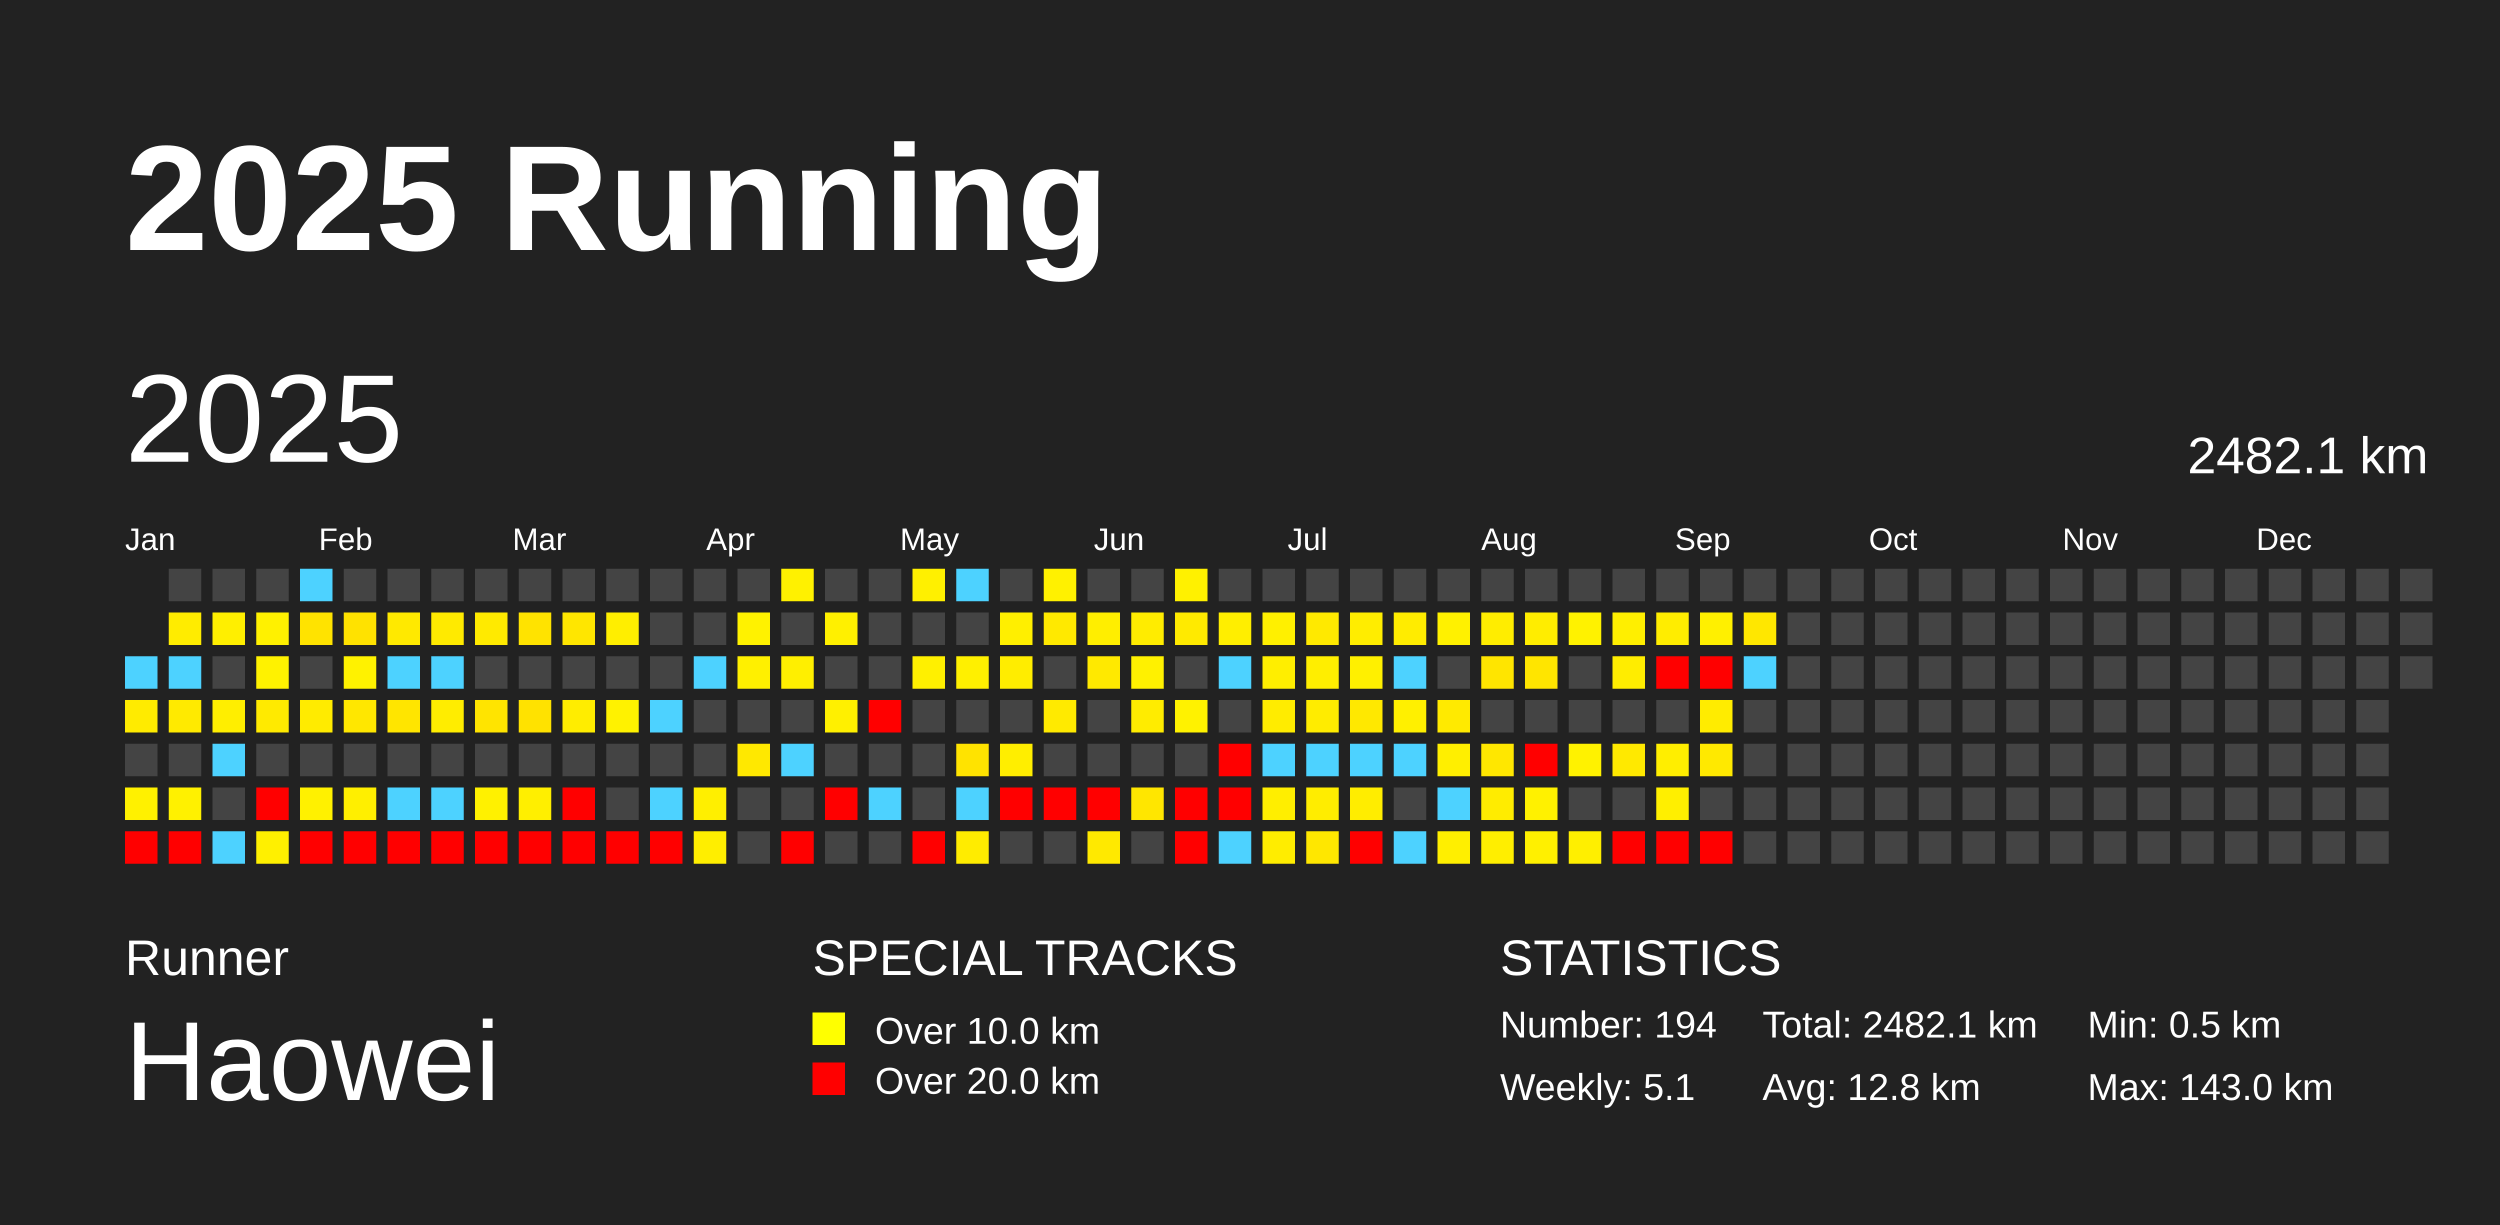
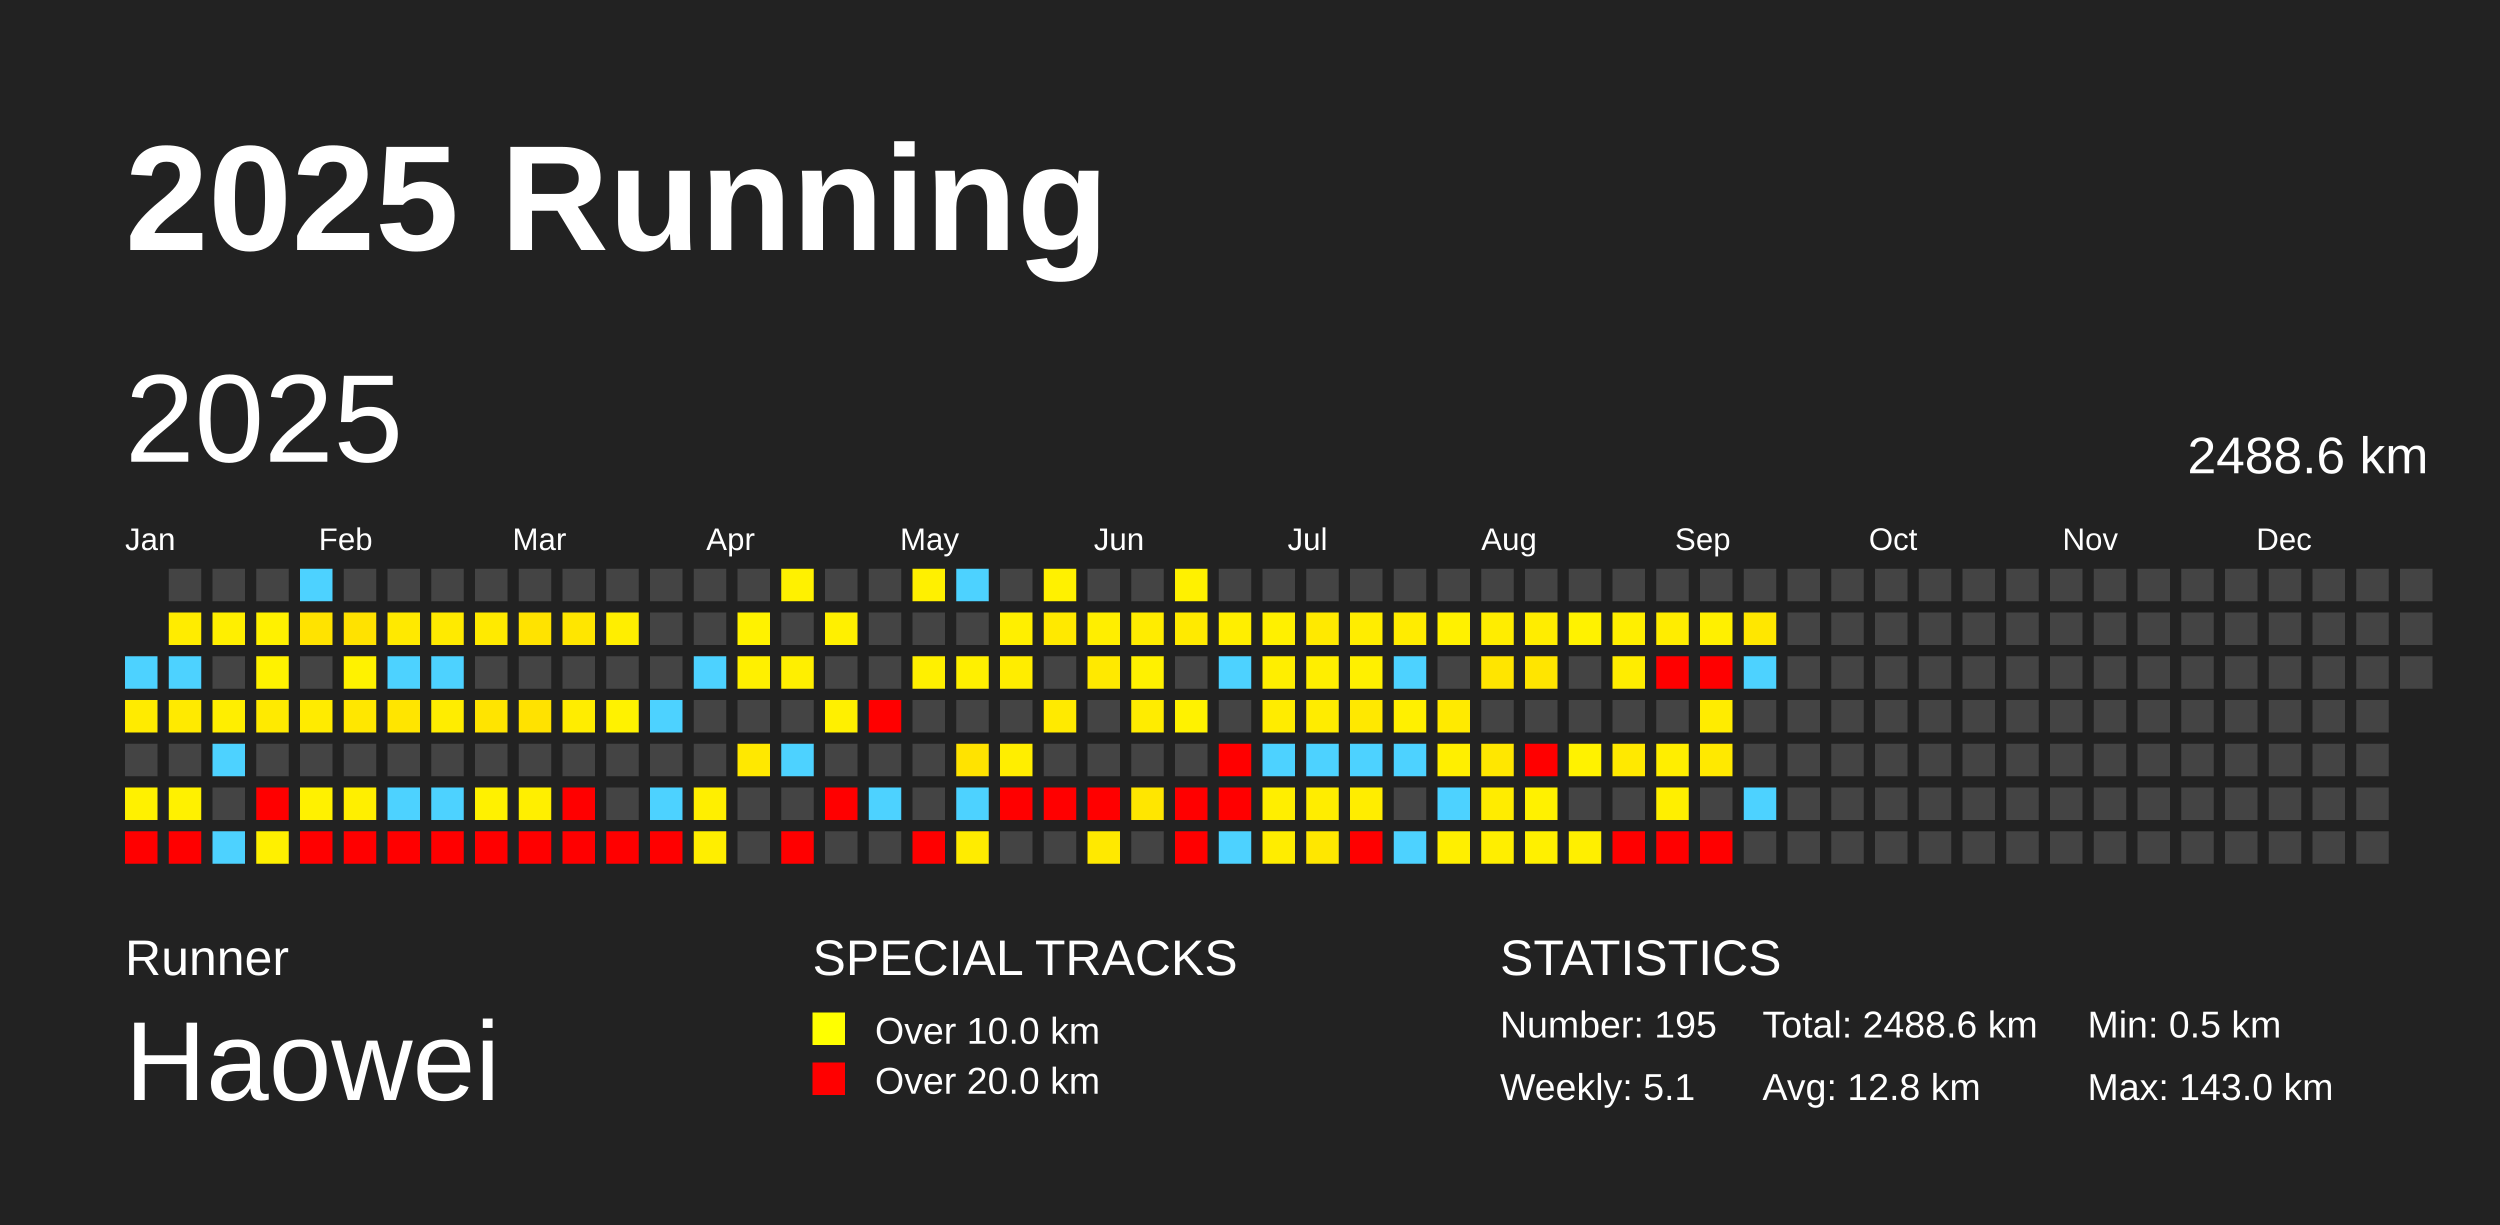
<svg xmlns="http://www.w3.org/2000/svg" baseProfile="full" height="98mm" version="1.1" viewBox="0,0,200,98" width="200mm">
  <defs />
  <rect fill="#222222" height="98" width="200" x="0" y="0" />
  <text fill="#FFFFFF" style="font-size:12px; font-family:Arial; font-weight:bold;" x="10" y="20">2025 Running</text>
  <text fill="#FFFFFF" style="font-size:4px; font-family:Arial" x="10" y="78">Runner</text>
  <text fill="#FFFFFF" style="font-size:9px; font-family:Arial" x="10" y="88">Haowei</text>
  <text fill="#FFFFFF" style="font-size:4px; font-family:Arial" x="65" y="78">SPECIAL TRACKS</text>
  <rect fill="yellow" height="2.6" width="2.6" x="65" y="81" />
  <text fill="#FFFFFF" style="font-size:3px; font-family:Arial" x="70" y="83.5">Over 10.0 km</text>
  <rect fill="red" height="2.6" width="2.6" x="65" y="85" />
  <text fill="#FFFFFF" style="font-size:3px; font-family:Arial" x="70" y="87.5">Over 20.0 km</text>
  <text fill="#FFFFFF" style="font-size:4px; font-family:Arial" x="120" y="78">STATISTICS</text>
-   <text fill="#FFFFFF" style="font-size:3px; font-family:Arial" x="120" y="83">Number: 194</text>
+   <text fill="#FFFFFF" style="font-size:3px; font-family:Arial" x="120" y="83">Number: 195</text>
  <text fill="#FFFFFF" style="font-size:3px; font-family:Arial" x="120" y="88">Weekly: 5.1</text>
-   <text fill="#FFFFFF" style="font-size:3px; font-family:Arial" x="141" y="83">Total: 2482.1 km</text>
+   <text fill="#FFFFFF" style="font-size:3px; font-family:Arial" x="141" y="83">Total: 2488.6 km</text>
  <text fill="#FFFFFF" style="font-size:3px; font-family:Arial" x="141" y="88">Avg: 12.8 km</text>
  <text fill="#FFFFFF" style="font-size:3px; font-family:Arial" x="167" y="83">Min: 0.5 km</text>
  <text fill="#FFFFFF" style="font-size:3px; font-family:Arial" x="167" y="88">Max: 143.0 km</text>
  <text dominant-baseline="hanging" fill="#FFFFFF" style="font-size:10.0px; font-family:Arial;" x="10" y="30">2025</text>
-   <text dominant-baseline="hanging" fill="#FFFFFF" style="font-size:4.125px; font-family:Arial;" x="175" y="35">2482.1 km</text>
+   <text dominant-baseline="hanging" fill="#FFFFFF" style="font-size:4.125px; font-family:Arial;" x="175" y="35">2488.6 km</text>
  <text fill="#FFFFFF" style="font-size:2.5px; font-family:Arial" x="10.0" y="44">Jan</text>
  <text fill="#FFFFFF" style="font-size:2.5px; font-family:Arial" x="25.5" y="44">Feb</text>
  <text fill="#FFFFFF" style="font-size:2.5px; font-family:Arial" x="41.0" y="44">Mar</text>
  <text fill="#FFFFFF" style="font-size:2.5px; font-family:Arial" x="56.5" y="44">Apr</text>
  <text fill="#FFFFFF" style="font-size:2.5px; font-family:Arial" x="72.0" y="44">May</text>
  <text fill="#FFFFFF" style="font-size:2.5px; font-family:Arial" x="87.5" y="44">Jun</text>
  <text fill="#FFFFFF" style="font-size:2.5px; font-family:Arial" x="103.0" y="44">Jul</text>
  <text fill="#FFFFFF" style="font-size:2.5px; font-family:Arial" x="118.5" y="44">Aug</text>
  <text fill="#FFFFFF" style="font-size:2.5px; font-family:Arial" x="134.0" y="44">Sep</text>
  <text fill="#FFFFFF" style="font-size:2.5px; font-family:Arial" x="149.5" y="44">Oct</text>
  <text fill="#FFFFFF" style="font-size:2.5px; font-family:Arial" x="165.0" y="44">Nov</text>
  <text fill="#FFFFFF" style="font-size:2.5px; font-family:Arial" x="180.5" y="44">Dec</text>
  <rect fill="#4dd2ff" height="2.6" width="2.6" x="10.0" y="52.5" />
  <rect fill="#ffeb00" height="2.6" width="2.6" x="10.0" y="56.0" />
  <rect fill="#444444" height="2.6" width="2.6" x="10.0" y="59.5" />
  <rect fill="#fff100" height="2.6" width="2.6" x="10.0" y="63.0" />
  <rect fill="red" height="2.6" width="2.6" x="10.0" y="66.5" />
  <rect fill="#444444" height="2.6" width="2.6" x="13.5" y="45.5" />
  <rect fill="#ffec00" height="2.6" width="2.6" x="13.5" y="49.0" />
  <rect fill="#4dd2ff" height="2.6" width="2.6" x="13.5" y="52.5" />
  <rect fill="#ffea00" height="2.6" width="2.6" x="13.5" y="56.0" />
  <rect fill="#444444" height="2.6" width="2.6" x="13.5" y="59.5" />
  <rect fill="#fff100" height="2.6" width="2.6" x="13.5" y="63.0" />
  <rect fill="red" height="2.6" width="2.6" x="13.5" y="66.5" />
  <rect fill="#444444" height="2.6" width="2.6" x="17.0" y="45.5" />
  <rect fill="#ffef00" height="2.6" width="2.6" x="17.0" y="49.0" />
  <rect fill="#444444" height="2.6" width="2.6" x="17.0" y="52.5" />
  <rect fill="#ffee00" height="2.6" width="2.6" x="17.0" y="56.0" />
  <rect fill="#4dd2ff" height="2.6" width="2.6" x="17.0" y="59.5" />
  <rect fill="#444444" height="2.6" width="2.6" x="17.0" y="63.0" />
  <rect fill="#4dd2ff" height="2.6" width="2.6" x="17.0" y="66.5" />
  <rect fill="#444444" height="2.6" width="2.6" x="20.5" y="45.5" />
  <rect fill="#fff100" height="2.6" width="2.6" x="20.5" y="49.0" />
  <rect fill="#fff200" height="2.6" width="2.6" x="20.5" y="52.5" />
  <rect fill="#ffea00" height="2.6" width="2.6" x="20.5" y="56.0" />
  <rect fill="#444444" height="2.6" width="2.6" x="20.5" y="59.5" />
  <rect fill="red" height="2.6" width="2.6" x="20.5" y="63.0" />
  <rect fill="#fff000" height="2.6" width="2.6" x="20.5" y="66.5" />
  <rect fill="#4dd2ff" height="2.6" width="2.6" x="24.0" y="45.5" />
  <rect fill="#ffe300" height="2.6" width="2.6" x="24.0" y="49.0" />
  <rect fill="#444444" height="2.6" width="2.6" x="24.0" y="52.5" />
  <rect fill="#ffeb00" height="2.6" width="2.6" x="24.0" y="56.0" />
  <rect fill="#444444" height="2.6" width="2.6" x="24.0" y="59.5" />
  <rect fill="#fff100" height="2.6" width="2.6" x="24.0" y="63.0" />
  <rect fill="red" height="2.6" width="2.6" x="24.0" y="66.5" />
  <rect fill="#444444" height="2.6" width="2.6" x="27.5" y="45.5" />
  <rect fill="#ffe200" height="2.6" width="2.6" x="27.5" y="49.0" />
  <rect fill="#fff200" height="2.6" width="2.6" x="27.5" y="52.5" />
  <rect fill="#ffe700" height="2.6" width="2.6" x="27.5" y="56.0" />
  <rect fill="#444444" height="2.6" width="2.6" x="27.5" y="59.5" />
  <rect fill="#ffef00" height="2.6" width="2.6" x="27.5" y="63.0" />
  <rect fill="red" height="2.6" width="2.6" x="27.5" y="66.5" />
  <rect fill="#444444" height="2.6" width="2.6" x="31.0" y="45.5" />
  <rect fill="#ffe900" height="2.6" width="2.6" x="31.0" y="49.0" />
  <rect fill="#4dd2ff" height="2.6" width="2.6" x="31.0" y="52.5" />
  <rect fill="#ffe500" height="2.6" width="2.6" x="31.0" y="56.0" />
  <rect fill="#444444" height="2.6" width="2.6" x="31.0" y="59.5" />
  <rect fill="#4dd2ff" height="2.6" width="2.6" x="31.0" y="63.0" />
  <rect fill="red" height="2.6" width="2.6" x="31.0" y="66.5" />
  <rect fill="#444444" height="2.6" width="2.6" x="34.5" y="45.5" />
  <rect fill="#ffea00" height="2.6" width="2.6" x="34.5" y="49.0" />
  <rect fill="#4dd2ff" height="2.6" width="2.6" x="34.5" y="52.5" />
  <rect fill="#ffed00" height="2.6" width="2.6" x="34.5" y="56.0" />
  <rect fill="#444444" height="2.6" width="2.6" x="34.5" y="59.5" />
  <rect fill="#4dd2ff" height="2.6" width="2.6" x="34.5" y="63.0" />
  <rect fill="red" height="2.6" width="2.6" x="34.5" y="66.5" />
  <rect fill="#444444" height="2.6" width="2.6" x="38.0" y="45.5" />
  <rect fill="#ffea00" height="2.6" width="2.6" x="38.0" y="49.0" />
  <rect fill="#444444" height="2.6" width="2.6" x="38.0" y="52.5" />
  <rect fill="#ffe400" height="2.6" width="2.6" x="38.0" y="56.0" />
  <rect fill="#444444" height="2.6" width="2.6" x="38.0" y="59.5" />
  <rect fill="#fff100" height="2.6" width="2.6" x="38.0" y="63.0" />
  <rect fill="red" height="2.6" width="2.6" x="38.0" y="66.5" />
  <rect fill="#444444" height="2.6" width="2.6" x="41.5" y="45.5" />
  <rect fill="#ffe300" height="2.6" width="2.6" x="41.5" y="49.0" />
  <rect fill="#444444" height="2.6" width="2.6" x="41.5" y="52.5" />
  <rect fill="#ffe200" height="2.6" width="2.6" x="41.5" y="56.0" />
  <rect fill="#444444" height="2.6" width="2.6" x="41.5" y="59.5" />
  <rect fill="#ffef00" height="2.6" width="2.6" x="41.5" y="63.0" />
  <rect fill="red" height="2.6" width="2.6" x="41.5" y="66.5" />
  <rect fill="#444444" height="2.6" width="2.6" x="45.0" y="45.5" />
  <rect fill="#ffe600" height="2.6" width="2.6" x="45.0" y="49.0" />
  <rect fill="#444444" height="2.6" width="2.6" x="45.0" y="52.5" />
  <rect fill="#ffed00" height="2.6" width="2.6" x="45.0" y="56.0" />
  <rect fill="#444444" height="2.6" width="2.6" x="45.0" y="59.5" />
  <rect fill="red" height="2.6" width="2.6" x="45.0" y="63.0" />
  <rect fill="red" height="2.6" width="2.6" x="45.0" y="66.5" />
  <rect fill="#444444" height="2.6" width="2.6" x="48.5" y="45.5" />
  <rect fill="#ffee00" height="2.6" width="2.6" x="48.5" y="49.0" />
  <rect fill="#444444" height="2.6" width="2.6" x="48.5" y="52.5" />
  <rect fill="#fff200" height="2.6" width="2.6" x="48.5" y="56.0" />
  <rect fill="#444444" height="2.6" width="2.6" x="48.5" y="59.5" />
  <rect fill="#444444" height="2.6" width="2.6" x="48.5" y="63.0" />
  <rect fill="red" height="2.6" width="2.6" x="48.5" y="66.5" />
  <rect fill="#444444" height="2.6" width="2.6" x="52.0" y="45.5" />
  <rect fill="#444444" height="2.6" width="2.6" x="52.0" y="49.0" />
  <rect fill="#444444" height="2.6" width="2.6" x="52.0" y="52.5" />
  <rect fill="#4dd2ff" height="2.6" width="2.6" x="52.0" y="56.0" />
  <rect fill="#444444" height="2.6" width="2.6" x="52.0" y="59.5" />
  <rect fill="#4dd2ff" height="2.6" width="2.6" x="52.0" y="63.0" />
  <rect fill="red" height="2.6" width="2.6" x="52.0" y="66.5" />
  <rect fill="#444444" height="2.6" width="2.6" x="55.5" y="45.5" />
  <rect fill="#444444" height="2.6" width="2.6" x="55.5" y="49.0" />
  <rect fill="#4dd2ff" height="2.6" width="2.6" x="55.5" y="52.5" />
  <rect fill="#444444" height="2.6" width="2.6" x="55.5" y="56.0" />
  <rect fill="#444444" height="2.6" width="2.6" x="55.5" y="59.5" />
  <rect fill="#ffef00" height="2.6" width="2.6" x="55.5" y="63.0" />
  <rect fill="#ffee00" height="2.6" width="2.6" x="55.5" y="66.5" />
  <rect fill="#444444" height="2.6" width="2.6" x="59.0" y="45.5" />
  <rect fill="#fff200" height="2.6" width="2.6" x="59.0" y="49.0" />
  <rect fill="#fff000" height="2.6" width="2.6" x="59.0" y="52.5" />
  <rect fill="#444444" height="2.6" width="2.6" x="59.0" y="56.0" />
  <rect fill="#ffe800" height="2.6" width="2.6" x="59.0" y="59.5" />
  <rect fill="#444444" height="2.6" width="2.6" x="59.0" y="63.0" />
  <rect fill="#444444" height="2.6" width="2.6" x="59.0" y="66.5" />
  <rect fill="#fff100" height="2.6" width="2.6" x="62.5" y="45.5" />
  <rect fill="#444444" height="2.6" width="2.6" x="62.5" y="49.0" />
  <rect fill="#ffef00" height="2.6" width="2.6" x="62.5" y="52.5" />
  <rect fill="#444444" height="2.6" width="2.6" x="62.5" y="56.0" />
  <rect fill="#4dd2ff" height="2.6" width="2.6" x="62.5" y="59.5" />
  <rect fill="#444444" height="2.6" width="2.6" x="62.5" y="63.0" />
  <rect fill="red" height="2.6" width="2.6" x="62.5" y="66.5" />
  <rect fill="#444444" height="2.6" width="2.6" x="66.0" y="45.5" />
  <rect fill="#fff000" height="2.6" width="2.6" x="66.0" y="49.0" />
  <rect fill="#444444" height="2.6" width="2.6" x="66.0" y="52.5" />
  <rect fill="#fff000" height="2.6" width="2.6" x="66.0" y="56.0" />
  <rect fill="#444444" height="2.6" width="2.6" x="66.0" y="59.5" />
  <rect fill="red" height="2.6" width="2.6" x="66.0" y="63.0" />
  <rect fill="#444444" height="2.6" width="2.6" x="66.0" y="66.5" />
  <rect fill="#444444" height="2.6" width="2.6" x="69.5" y="45.5" />
  <rect fill="#444444" height="2.6" width="2.6" x="69.5" y="49.0" />
  <rect fill="#444444" height="2.6" width="2.6" x="69.5" y="52.5" />
  <rect fill="red" height="2.6" width="2.6" x="69.5" y="56.0" />
  <rect fill="#444444" height="2.6" width="2.6" x="69.5" y="59.5" />
  <rect fill="#4dd2ff" height="2.6" width="2.6" x="69.5" y="63.0" />
  <rect fill="#444444" height="2.6" width="2.6" x="69.5" y="66.5" />
  <rect fill="#fff000" height="2.6" width="2.6" x="73.0" y="45.5" />
  <rect fill="#444444" height="2.6" width="2.6" x="73.0" y="49.0" />
  <rect fill="#fff000" height="2.6" width="2.6" x="73.0" y="52.5" />
  <rect fill="#444444" height="2.6" width="2.6" x="73.0" y="56.0" />
  <rect fill="#444444" height="2.6" width="2.6" x="73.0" y="59.5" />
  <rect fill="#444444" height="2.6" width="2.6" x="73.0" y="63.0" />
  <rect fill="red" height="2.6" width="2.6" x="73.0" y="66.5" />
  <rect fill="#4dd2ff" height="2.6" width="2.6" x="76.5" y="45.5" />
  <rect fill="#444444" height="2.6" width="2.6" x="76.5" y="49.0" />
  <rect fill="#fff000" height="2.6" width="2.6" x="76.5" y="52.5" />
  <rect fill="#444444" height="2.6" width="2.6" x="76.5" y="56.0" />
  <rect fill="#ffe300" height="2.6" width="2.6" x="76.5" y="59.5" />
  <rect fill="#4dd2ff" height="2.6" width="2.6" x="76.5" y="63.0" />
  <rect fill="#ffec00" height="2.6" width="2.6" x="76.5" y="66.5" />
  <rect fill="#444444" height="2.6" width="2.6" x="80.0" y="45.5" />
  <rect fill="#ffef00" height="2.6" width="2.6" x="80.0" y="49.0" />
  <rect fill="#ffed00" height="2.6" width="2.6" x="80.0" y="52.5" />
  <rect fill="#444444" height="2.6" width="2.6" x="80.0" y="56.0" />
  <rect fill="#ffee00" height="2.6" width="2.6" x="80.0" y="59.5" />
  <rect fill="red" height="2.6" width="2.6" x="80.0" y="63.0" />
  <rect fill="#444444" height="2.6" width="2.6" x="80.0" y="66.5" />
  <rect fill="#fff100" height="2.6" width="2.6" x="83.5" y="45.5" />
  <rect fill="#ffe900" height="2.6" width="2.6" x="83.5" y="49.0" />
  <rect fill="#444444" height="2.6" width="2.6" x="83.5" y="52.5" />
  <rect fill="#ffea00" height="2.6" width="2.6" x="83.5" y="56.0" />
  <rect fill="#444444" height="2.6" width="2.6" x="83.5" y="59.5" />
  <rect fill="red" height="2.6" width="2.6" x="83.5" y="63.0" />
  <rect fill="#444444" height="2.6" width="2.6" x="83.5" y="66.5" />
  <rect fill="#444444" height="2.6" width="2.6" x="87.0" y="45.5" />
  <rect fill="#ffee00" height="2.6" width="2.6" x="87.0" y="49.0" />
  <rect fill="#ffe900" height="2.6" width="2.6" x="87.0" y="52.5" />
  <rect fill="#444444" height="2.6" width="2.6" x="87.0" y="56.0" />
  <rect fill="#444444" height="2.6" width="2.6" x="87.0" y="59.5" />
  <rect fill="red" height="2.6" width="2.6" x="87.0" y="63.0" />
  <rect fill="#ffe900" height="2.6" width="2.6" x="87.0" y="66.5" />
  <rect fill="#444444" height="2.6" width="2.6" x="90.5" y="45.5" />
  <rect fill="#ffec00" height="2.6" width="2.6" x="90.5" y="49.0" />
  <rect fill="#fff100" height="2.6" width="2.6" x="90.5" y="52.5" />
  <rect fill="#ffec00" height="2.6" width="2.6" x="90.5" y="56.0" />
  <rect fill="#444444" height="2.6" width="2.6" x="90.5" y="59.5" />
  <rect fill="#ffe600" height="2.6" width="2.6" x="90.5" y="63.0" />
  <rect fill="#444444" height="2.6" width="2.6" x="90.5" y="66.5" />
  <rect fill="#fff100" height="2.6" width="2.6" x="94.0" y="45.5" />
  <rect fill="#ffea00" height="2.6" width="2.6" x="94.0" y="49.0" />
  <rect fill="#444444" height="2.6" width="2.6" x="94.0" y="52.5" />
  <rect fill="#fff200" height="2.6" width="2.6" x="94.0" y="56.0" />
  <rect fill="#444444" height="2.6" width="2.6" x="94.0" y="59.5" />
  <rect fill="red" height="2.6" width="2.6" x="94.0" y="63.0" />
  <rect fill="red" height="2.6" width="2.6" x="94.0" y="66.5" />
  <rect fill="#444444" height="2.6" width="2.6" x="97.5" y="45.5" />
  <rect fill="#ffee00" height="2.6" width="2.6" x="97.5" y="49.0" />
  <rect fill="#4dd2ff" height="2.6" width="2.6" x="97.5" y="52.5" />
  <rect fill="#444444" height="2.6" width="2.6" x="97.5" y="56.0" />
  <rect fill="red" height="2.6" width="2.6" x="97.5" y="59.5" />
  <rect fill="red" height="2.6" width="2.6" x="97.5" y="63.0" />
  <rect fill="#4dd2ff" height="2.6" width="2.6" x="97.5" y="66.5" />
  <rect fill="#444444" height="2.6" width="2.6" x="101.0" y="45.5" />
  <rect fill="#fff000" height="2.6" width="2.6" x="101.0" y="49.0" />
  <rect fill="#ffee00" height="2.6" width="2.6" x="101.0" y="52.5" />
  <rect fill="#ffec00" height="2.6" width="2.6" x="101.0" y="56.0" />
  <rect fill="#4dd2ff" height="2.6" width="2.6" x="101.0" y="59.5" />
  <rect fill="#ffee00" height="2.6" width="2.6" x="101.0" y="63.0" />
  <rect fill="#ffed00" height="2.6" width="2.6" x="101.0" y="66.5" />
  <rect fill="#444444" height="2.6" width="2.6" x="104.5" y="45.5" />
  <rect fill="#ffe900" height="2.6" width="2.6" x="104.5" y="49.0" />
  <rect fill="#ffee00" height="2.6" width="2.6" x="104.5" y="52.5" />
  <rect fill="#ffec00" height="2.6" width="2.6" x="104.5" y="56.0" />
  <rect fill="#4dd2ff" height="2.6" width="2.6" x="104.5" y="59.5" />
  <rect fill="#ffed00" height="2.6" width="2.6" x="104.5" y="63.0" />
  <rect fill="#ffe700" height="2.6" width="2.6" x="104.5" y="66.5" />
  <rect fill="#444444" height="2.6" width="2.6" x="108.0" y="45.5" />
  <rect fill="#ffed00" height="2.6" width="2.6" x="108.0" y="49.0" />
  <rect fill="#fff000" height="2.6" width="2.6" x="108.0" y="52.5" />
  <rect fill="#ffe800" height="2.6" width="2.6" x="108.0" y="56.0" />
  <rect fill="#4dd2ff" height="2.6" width="2.6" x="108.0" y="59.5" />
  <rect fill="#ffed00" height="2.6" width="2.6" x="108.0" y="63.0" />
  <rect fill="red" height="2.6" width="2.6" x="108.0" y="66.5" />
  <rect fill="#444444" height="2.6" width="2.6" x="111.5" y="45.5" />
  <rect fill="#ffec00" height="2.6" width="2.6" x="111.5" y="49.0" />
  <rect fill="#4dd2ff" height="2.6" width="2.6" x="111.5" y="52.5" />
  <rect fill="#fff000" height="2.6" width="2.6" x="111.5" y="56.0" />
  <rect fill="#4dd2ff" height="2.6" width="2.6" x="111.5" y="59.5" />
  <rect fill="#444444" height="2.6" width="2.6" x="111.5" y="63.0" />
  <rect fill="#4dd2ff" height="2.6" width="2.6" x="111.5" y="66.5" />
  <rect fill="#444444" height="2.6" width="2.6" x="115.0" y="45.5" />
  <rect fill="#fff100" height="2.6" width="2.6" x="115.0" y="49.0" />
  <rect fill="#444444" height="2.6" width="2.6" x="115.0" y="52.5" />
  <rect fill="#ffea00" height="2.6" width="2.6" x="115.0" y="56.0" />
  <rect fill="#ffef00" height="2.6" width="2.6" x="115.0" y="59.5" />
  <rect fill="#4dd2ff" height="2.6" width="2.6" x="115.0" y="63.0" />
  <rect fill="#ffef00" height="2.6" width="2.6" x="115.0" y="66.5" />
  <rect fill="#444444" height="2.6" width="2.6" x="118.5" y="45.5" />
  <rect fill="#ffed00" height="2.6" width="2.6" x="118.5" y="49.0" />
  <rect fill="#ffe500" height="2.6" width="2.6" x="118.5" y="52.5" />
  <rect fill="#444444" height="2.6" width="2.6" x="118.5" y="56.0" />
  <rect fill="#ffe700" height="2.6" width="2.6" x="118.5" y="59.5" />
  <rect fill="#ffec00" height="2.6" width="2.6" x="118.5" y="63.0" />
  <rect fill="#ffee00" height="2.6" width="2.6" x="118.5" y="66.5" />
  <rect fill="#444444" height="2.6" width="2.6" x="122.0" y="45.5" />
  <rect fill="#ffed00" height="2.6" width="2.6" x="122.0" y="49.0" />
  <rect fill="#ffe500" height="2.6" width="2.6" x="122.0" y="52.5" />
  <rect fill="#444444" height="2.6" width="2.6" x="122.0" y="56.0" />
  <rect fill="red" height="2.6" width="2.6" x="122.0" y="59.5" />
  <rect fill="#fff100" height="2.6" width="2.6" x="122.0" y="63.0" />
  <rect fill="#fff000" height="2.6" width="2.6" x="122.0" y="66.5" />
  <rect fill="#444444" height="2.6" width="2.6" x="125.5" y="45.5" />
  <rect fill="#fff200" height="2.6" width="2.6" x="125.5" y="49.0" />
  <rect fill="#444444" height="2.6" width="2.6" x="125.5" y="52.5" />
  <rect fill="#444444" height="2.6" width="2.6" x="125.5" y="56.0" />
  <rect fill="#fff200" height="2.6" width="2.6" x="125.5" y="59.5" />
  <rect fill="#444444" height="2.6" width="2.6" x="125.5" y="63.0" />
  <rect fill="#ffef00" height="2.6" width="2.6" x="125.5" y="66.5" />
  <rect fill="#444444" height="2.6" width="2.6" x="129.0" y="45.5" />
  <rect fill="#ffef00" height="2.6" width="2.6" x="129.0" y="49.0" />
  <rect fill="#ffed00" height="2.6" width="2.6" x="129.0" y="52.5" />
  <rect fill="#444444" height="2.6" width="2.6" x="129.0" y="56.0" />
  <rect fill="#ffe900" height="2.6" width="2.6" x="129.0" y="59.5" />
  <rect fill="#444444" height="2.6" width="2.6" x="129.0" y="63.0" />
  <rect fill="red" height="2.6" width="2.6" x="129.0" y="66.5" />
  <rect fill="#444444" height="2.6" width="2.6" x="132.5" y="45.5" />
  <rect fill="#ffed00" height="2.6" width="2.6" x="132.5" y="49.0" />
  <rect fill="red" height="2.6" width="2.6" x="132.5" y="52.5" />
  <rect fill="#444444" height="2.6" width="2.6" x="132.5" y="56.0" />
  <rect fill="#ffee00" height="2.6" width="2.6" x="132.5" y="59.5" />
  <rect fill="#ffef00" height="2.6" width="2.6" x="132.5" y="63.0" />
  <rect fill="red" height="2.6" width="2.6" x="132.5" y="66.5" />
  <rect fill="#444444" height="2.6" width="2.6" x="136.0" y="45.5" />
  <rect fill="#fff000" height="2.6" width="2.6" x="136.0" y="49.0" />
  <rect fill="red" height="2.6" width="2.6" x="136.0" y="52.5" />
  <rect fill="#ffec00" height="2.6" width="2.6" x="136.0" y="56.0" />
  <rect fill="#ffe900" height="2.6" width="2.6" x="136.0" y="59.5" />
  <rect fill="#444444" height="2.6" width="2.6" x="136.0" y="63.0" />
  <rect fill="red" height="2.6" width="2.6" x="136.0" y="66.5" />
  <rect fill="#444444" height="2.6" width="2.6" x="139.5" y="45.5" />
  <rect fill="#ffe700" height="2.6" width="2.6" x="139.5" y="49.0" />
  <rect fill="#4dd2ff" height="2.6" width="2.6" x="139.5" y="52.5" />
  <rect fill="#444444" height="2.6" width="2.6" x="139.5" y="56.0" />
  <rect fill="#444444" height="2.6" width="2.6" x="139.5" y="59.5" />
-   <rect fill="#444444" height="2.6" width="2.6" x="139.5" y="63.0" />
+   <rect fill="#4dd2ff" height="2.6" width="2.6" x="139.5" y="63.0" />
  <rect fill="#444444" height="2.6" width="2.6" x="139.5" y="66.5" />
  <rect fill="#444444" height="2.6" width="2.6" x="143.0" y="45.5" />
  <rect fill="#444444" height="2.6" width="2.6" x="143.0" y="49.0" />
  <rect fill="#444444" height="2.6" width="2.6" x="143.0" y="52.5" />
  <rect fill="#444444" height="2.6" width="2.6" x="143.0" y="56.0" />
  <rect fill="#444444" height="2.6" width="2.6" x="143.0" y="59.5" />
  <rect fill="#444444" height="2.6" width="2.6" x="143.0" y="63.0" />
  <rect fill="#444444" height="2.6" width="2.6" x="143.0" y="66.5" />
  <rect fill="#444444" height="2.6" width="2.6" x="146.5" y="45.5" />
  <rect fill="#444444" height="2.6" width="2.6" x="146.5" y="49.0" />
  <rect fill="#444444" height="2.6" width="2.6" x="146.5" y="52.5" />
  <rect fill="#444444" height="2.6" width="2.6" x="146.5" y="56.0" />
  <rect fill="#444444" height="2.6" width="2.6" x="146.5" y="59.5" />
  <rect fill="#444444" height="2.6" width="2.6" x="146.5" y="63.0" />
  <rect fill="#444444" height="2.6" width="2.6" x="146.5" y="66.5" />
  <rect fill="#444444" height="2.6" width="2.6" x="150.0" y="45.5" />
  <rect fill="#444444" height="2.6" width="2.6" x="150.0" y="49.0" />
  <rect fill="#444444" height="2.6" width="2.6" x="150.0" y="52.5" />
  <rect fill="#444444" height="2.6" width="2.6" x="150.0" y="56.0" />
  <rect fill="#444444" height="2.6" width="2.6" x="150.0" y="59.5" />
  <rect fill="#444444" height="2.6" width="2.6" x="150.0" y="63.0" />
  <rect fill="#444444" height="2.6" width="2.6" x="150.0" y="66.5" />
  <rect fill="#444444" height="2.6" width="2.6" x="153.5" y="45.5" />
  <rect fill="#444444" height="2.6" width="2.6" x="153.5" y="49.0" />
  <rect fill="#444444" height="2.6" width="2.6" x="153.5" y="52.5" />
  <rect fill="#444444" height="2.6" width="2.6" x="153.5" y="56.0" />
  <rect fill="#444444" height="2.6" width="2.6" x="153.5" y="59.5" />
  <rect fill="#444444" height="2.6" width="2.6" x="153.5" y="63.0" />
  <rect fill="#444444" height="2.6" width="2.6" x="153.5" y="66.5" />
  <rect fill="#444444" height="2.6" width="2.6" x="157.0" y="45.5" />
  <rect fill="#444444" height="2.6" width="2.6" x="157.0" y="49.0" />
  <rect fill="#444444" height="2.6" width="2.6" x="157.0" y="52.5" />
  <rect fill="#444444" height="2.6" width="2.6" x="157.0" y="56.0" />
  <rect fill="#444444" height="2.6" width="2.6" x="157.0" y="59.5" />
  <rect fill="#444444" height="2.6" width="2.6" x="157.0" y="63.0" />
  <rect fill="#444444" height="2.6" width="2.6" x="157.0" y="66.5" />
  <rect fill="#444444" height="2.6" width="2.6" x="160.5" y="45.5" />
  <rect fill="#444444" height="2.6" width="2.6" x="160.5" y="49.0" />
  <rect fill="#444444" height="2.6" width="2.6" x="160.5" y="52.5" />
  <rect fill="#444444" height="2.6" width="2.6" x="160.5" y="56.0" />
  <rect fill="#444444" height="2.6" width="2.6" x="160.5" y="59.5" />
  <rect fill="#444444" height="2.6" width="2.6" x="160.5" y="63.0" />
  <rect fill="#444444" height="2.6" width="2.6" x="160.5" y="66.5" />
  <rect fill="#444444" height="2.6" width="2.6" x="164.0" y="45.5" />
  <rect fill="#444444" height="2.6" width="2.6" x="164.0" y="49.0" />
  <rect fill="#444444" height="2.6" width="2.6" x="164.0" y="52.5" />
  <rect fill="#444444" height="2.6" width="2.6" x="164.0" y="56.0" />
  <rect fill="#444444" height="2.6" width="2.6" x="164.0" y="59.5" />
  <rect fill="#444444" height="2.6" width="2.6" x="164.0" y="63.0" />
  <rect fill="#444444" height="2.6" width="2.6" x="164.0" y="66.5" />
  <rect fill="#444444" height="2.6" width="2.6" x="167.5" y="45.5" />
  <rect fill="#444444" height="2.6" width="2.6" x="167.5" y="49.0" />
  <rect fill="#444444" height="2.6" width="2.6" x="167.5" y="52.5" />
  <rect fill="#444444" height="2.6" width="2.6" x="167.5" y="56.0" />
  <rect fill="#444444" height="2.6" width="2.6" x="167.5" y="59.5" />
  <rect fill="#444444" height="2.6" width="2.6" x="167.5" y="63.0" />
  <rect fill="#444444" height="2.6" width="2.6" x="167.5" y="66.5" />
  <rect fill="#444444" height="2.6" width="2.6" x="171.0" y="45.5" />
  <rect fill="#444444" height="2.6" width="2.6" x="171.0" y="49.0" />
  <rect fill="#444444" height="2.6" width="2.6" x="171.0" y="52.5" />
  <rect fill="#444444" height="2.6" width="2.6" x="171.0" y="56.0" />
  <rect fill="#444444" height="2.6" width="2.6" x="171.0" y="59.5" />
  <rect fill="#444444" height="2.6" width="2.6" x="171.0" y="63.0" />
  <rect fill="#444444" height="2.6" width="2.6" x="171.0" y="66.5" />
  <rect fill="#444444" height="2.6" width="2.6" x="174.5" y="45.5" />
  <rect fill="#444444" height="2.6" width="2.6" x="174.5" y="49.0" />
  <rect fill="#444444" height="2.6" width="2.6" x="174.5" y="52.5" />
  <rect fill="#444444" height="2.6" width="2.6" x="174.5" y="56.0" />
  <rect fill="#444444" height="2.6" width="2.6" x="174.5" y="59.5" />
  <rect fill="#444444" height="2.6" width="2.6" x="174.5" y="63.0" />
  <rect fill="#444444" height="2.6" width="2.6" x="174.5" y="66.5" />
  <rect fill="#444444" height="2.6" width="2.6" x="178.0" y="45.5" />
  <rect fill="#444444" height="2.6" width="2.6" x="178.0" y="49.0" />
  <rect fill="#444444" height="2.6" width="2.6" x="178.0" y="52.5" />
  <rect fill="#444444" height="2.6" width="2.6" x="178.0" y="56.0" />
  <rect fill="#444444" height="2.6" width="2.6" x="178.0" y="59.5" />
  <rect fill="#444444" height="2.6" width="2.6" x="178.0" y="63.0" />
  <rect fill="#444444" height="2.6" width="2.6" x="178.0" y="66.5" />
  <rect fill="#444444" height="2.6" width="2.6" x="181.5" y="45.5" />
  <rect fill="#444444" height="2.6" width="2.6" x="181.5" y="49.0" />
  <rect fill="#444444" height="2.6" width="2.6" x="181.5" y="52.5" />
  <rect fill="#444444" height="2.6" width="2.6" x="181.5" y="56.0" />
  <rect fill="#444444" height="2.6" width="2.6" x="181.5" y="59.5" />
  <rect fill="#444444" height="2.6" width="2.6" x="181.5" y="63.0" />
  <rect fill="#444444" height="2.6" width="2.6" x="181.5" y="66.5" />
  <rect fill="#444444" height="2.6" width="2.6" x="185.0" y="45.5" />
  <rect fill="#444444" height="2.6" width="2.6" x="185.0" y="49.0" />
  <rect fill="#444444" height="2.6" width="2.6" x="185.0" y="52.5" />
  <rect fill="#444444" height="2.6" width="2.6" x="185.0" y="56.0" />
  <rect fill="#444444" height="2.6" width="2.6" x="185.0" y="59.5" />
  <rect fill="#444444" height="2.6" width="2.6" x="185.0" y="63.0" />
  <rect fill="#444444" height="2.6" width="2.6" x="185.0" y="66.5" />
  <rect fill="#444444" height="2.6" width="2.6" x="188.5" y="45.5" />
  <rect fill="#444444" height="2.6" width="2.6" x="188.5" y="49.0" />
  <rect fill="#444444" height="2.6" width="2.6" x="188.5" y="52.5" />
  <rect fill="#444444" height="2.6" width="2.6" x="188.5" y="56.0" />
  <rect fill="#444444" height="2.6" width="2.6" x="188.5" y="59.5" />
  <rect fill="#444444" height="2.6" width="2.6" x="188.5" y="63.0" />
  <rect fill="#444444" height="2.6" width="2.6" x="188.5" y="66.5" />
  <rect fill="#444444" height="2.6" width="2.6" x="192.0" y="45.5" />
  <rect fill="#444444" height="2.6" width="2.6" x="192.0" y="49.0" />
  <rect fill="#444444" height="2.6" width="2.6" x="192.0" y="52.5" />
</svg>
